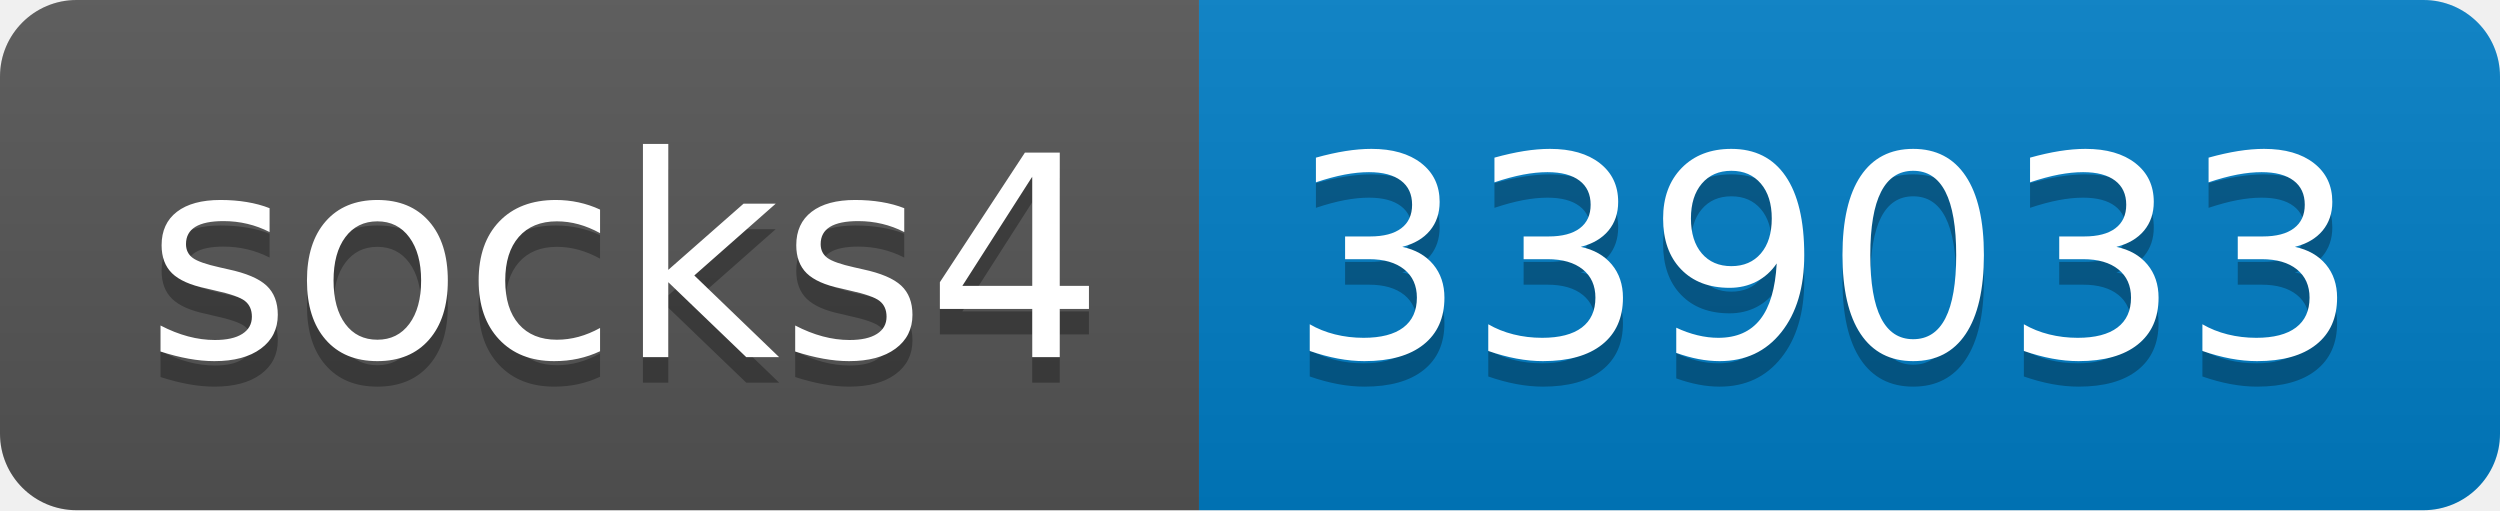
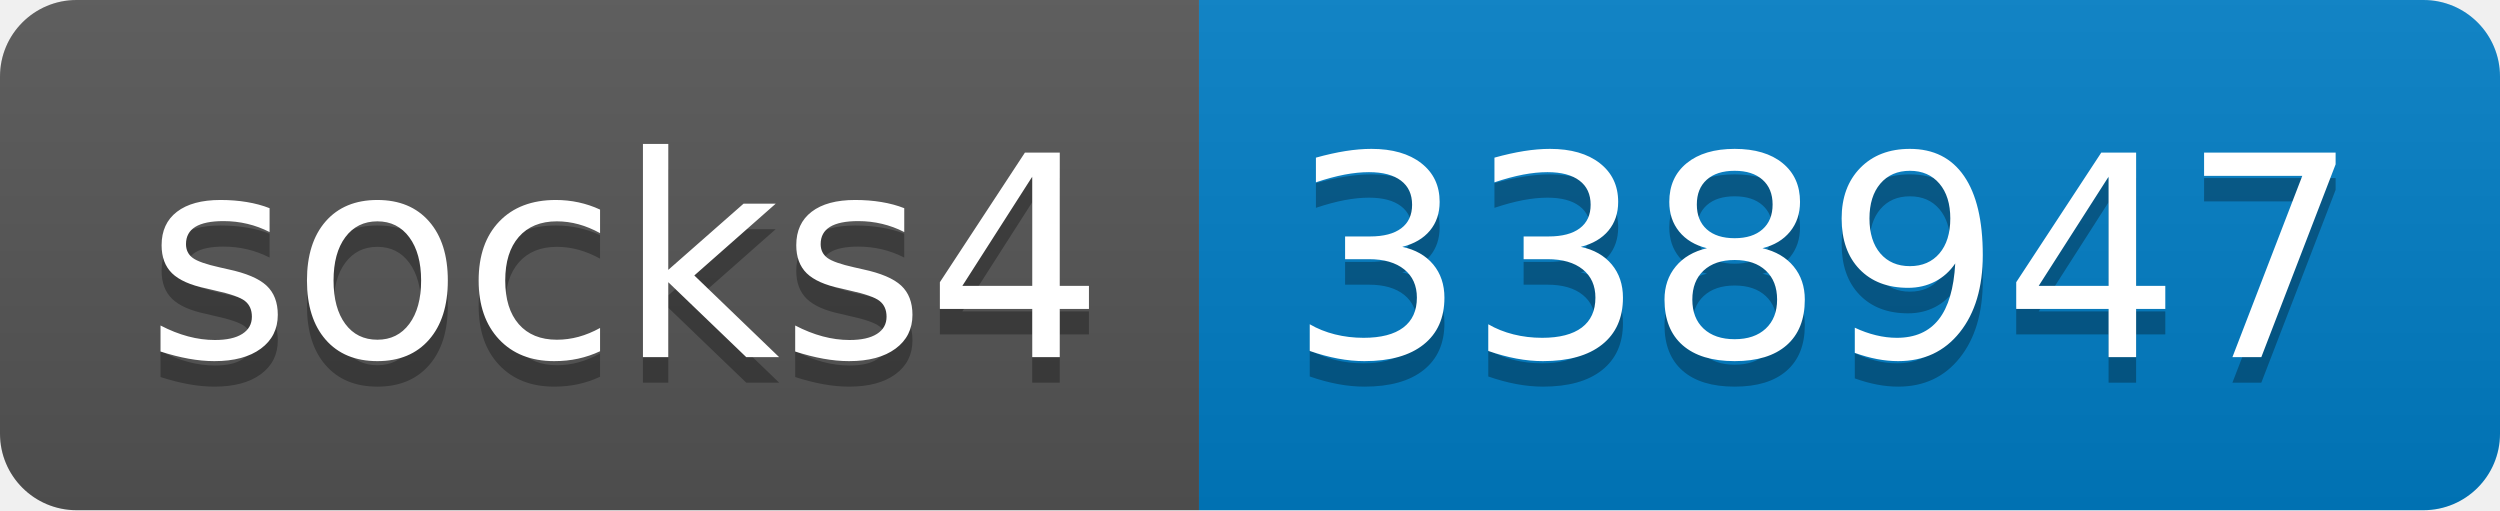
- <svg xmlns="http://www.w3.org/2000/svg" width="98" height="20" role="img" aria-label="socks4: 339033">
+ <svg xmlns="http://www.w3.org/2000/svg" width="98" height="20" role="img" aria-label="socks4: 338947">
  <linearGradient id="s" x2="0" y2="100%">
    <stop offset="0" stop-color="#bbb" stop-opacity=".1" />
    <stop offset="1" stop-opacity=".1" />
  </linearGradient>
  <clipPath id="r">
    <rect width="98" height="20" rx="3" fill="#fff" />
  </clipPath>
  <g clip-path="url(#r)">
    <rect width="47" height="20" fill="#555" />
    <rect x="47" width="51" height="20" fill="#007ec6" />
    <rect width="98" height="20" fill="url(#s)" />
  </g>
  <g fill="#fff" text-anchor="middle" font-family="Verdana,Geneva,DejaVu Sans,sans-serif" text-rendering="geometricPrecision" font-size="110">
    <text aria-hidden="true" x="245" y="150" fill="#010101" fill-opacity=".3" transform="scale(.1)" textLength="370">socks4</text>
    <text x="245" y="140" transform="scale(.1)" fill="#fff" textLength="370">socks4</text>
-     <text aria-hidden="true" x="715" y="150" fill="#010101" fill-opacity=".3" transform="scale(.1)" textLength="410">339033</text>
-     <text x="715" y="140" transform="scale(.1)" fill="#fff" textLength="410">339033</text>
+     <text aria-hidden="true" x="715" y="150" fill="#010101" fill-opacity=".3" transform="scale(.1)" textLength="410">338947</text>
+     <text x="715" y="140" transform="scale(.1)" fill="#fff" textLength="410">338947</text>
  </g>
</svg>
